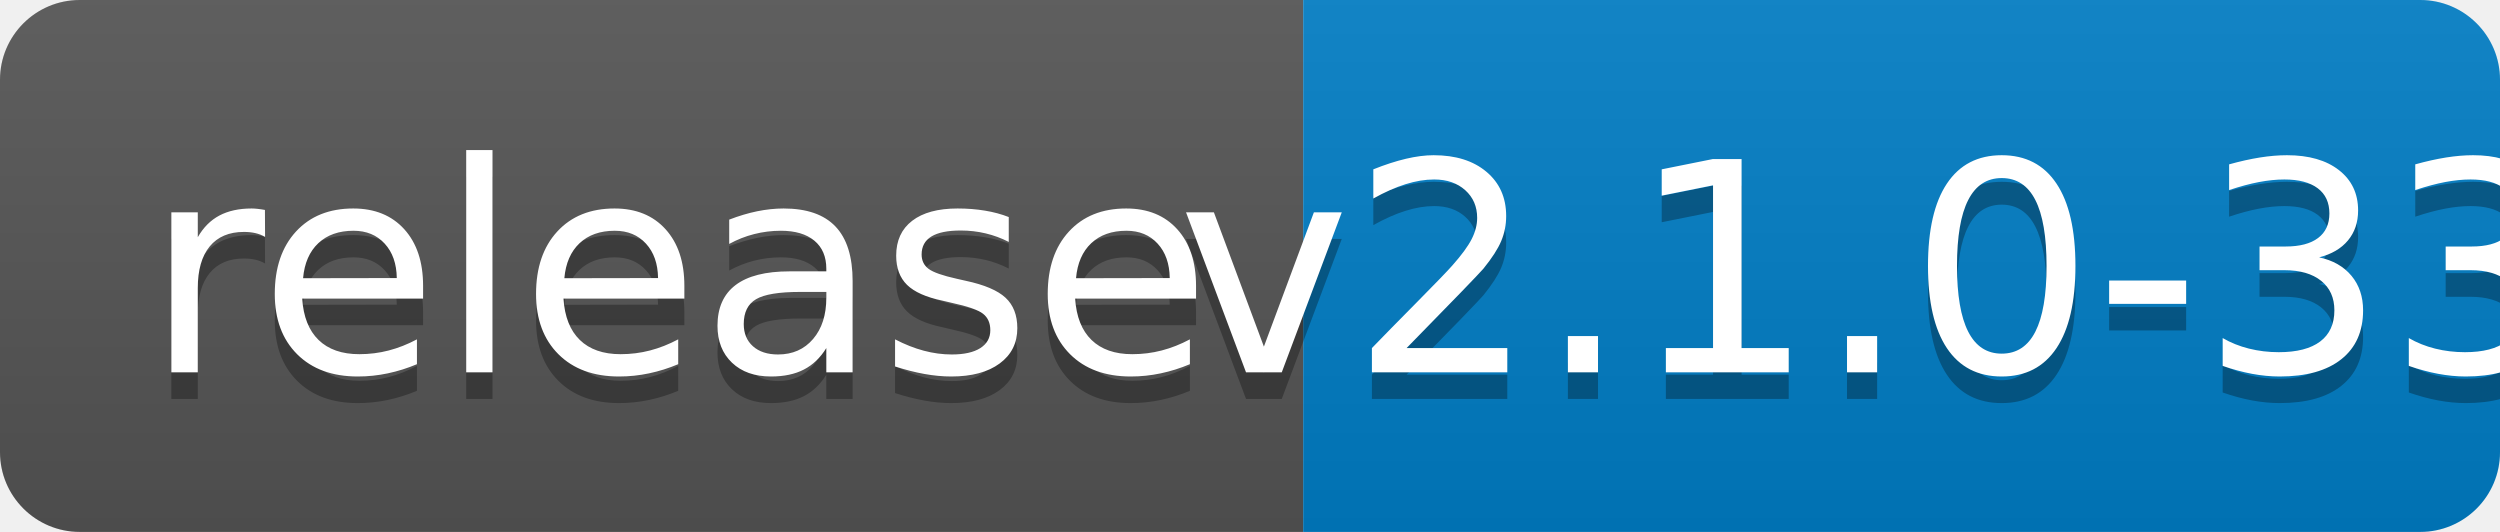
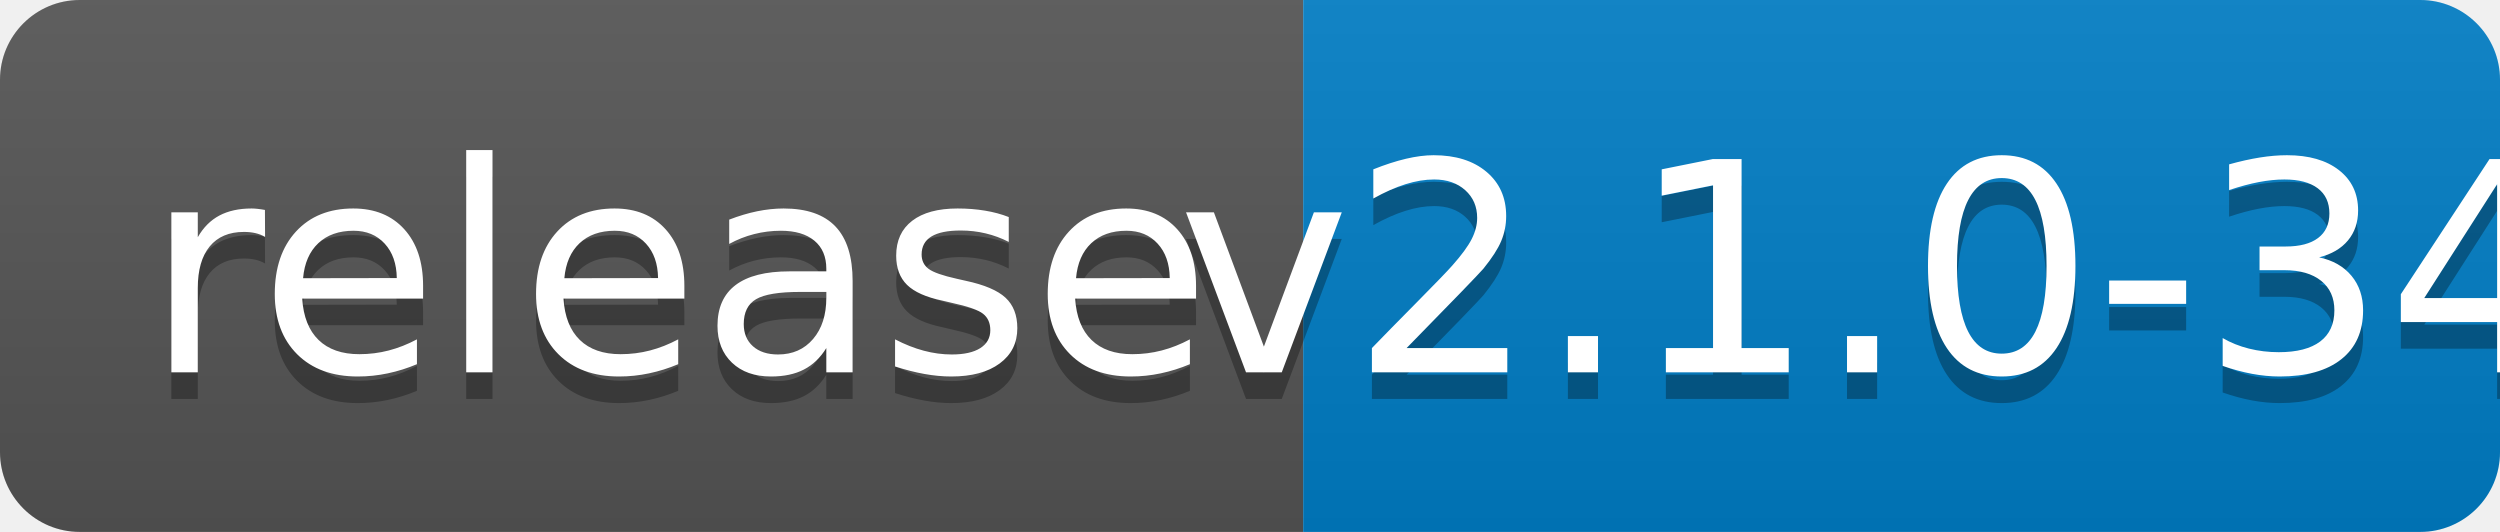
<svg xmlns="http://www.w3.org/2000/svg" width="94" height="20">
  <linearGradient id="b" x2="0" y2="100%">
    <stop offset="0" stop-color="#bbb" stop-opacity=".1" />
    <stop offset="1" stop-opacity=".1" />
  </linearGradient>
  <clipPath id="a">
    <rect width="94" height="20" rx="3" fill="#fff" />
  </clipPath>
  <g clip-path="url(#a)">
    <path fill="#555" d="M0 0h49v20H0z" />
    <path fill="#007ec6" d="M49 0h45v20H49z" />
    <path fill="url(#b)" d="M0 0h94v20H0z" />
  </g>
  <g fill="#fff" text-anchor="middle" font-family="DejaVu Sans,Verdana,Geneva,sans-serif" font-size="110">
    <text x="255" y="150" fill="#010101" fill-opacity=".3" transform="scale(.1)" textLength="390">release</text>
    <text x="255" y="140" transform="scale(.1)" textLength="390">release</text>
-     <text x="705" y="150" fill="#010101" fill-opacity=".3" transform="scale(.1)" textLength="350">v2.1.0-33</text>
-     <text x="705" y="140" transform="scale(.1)" textLength="350">v2.1.0-33</text>
+     <text x="705" y="150" fill="#010101" fill-opacity=".3" transform="scale(.1)" textLength="350">v2.1.0-34</text>
+     <text x="705" y="140" transform="scale(.1)" textLength="350">v2.1.0-34</text>
  </g>
</svg>
